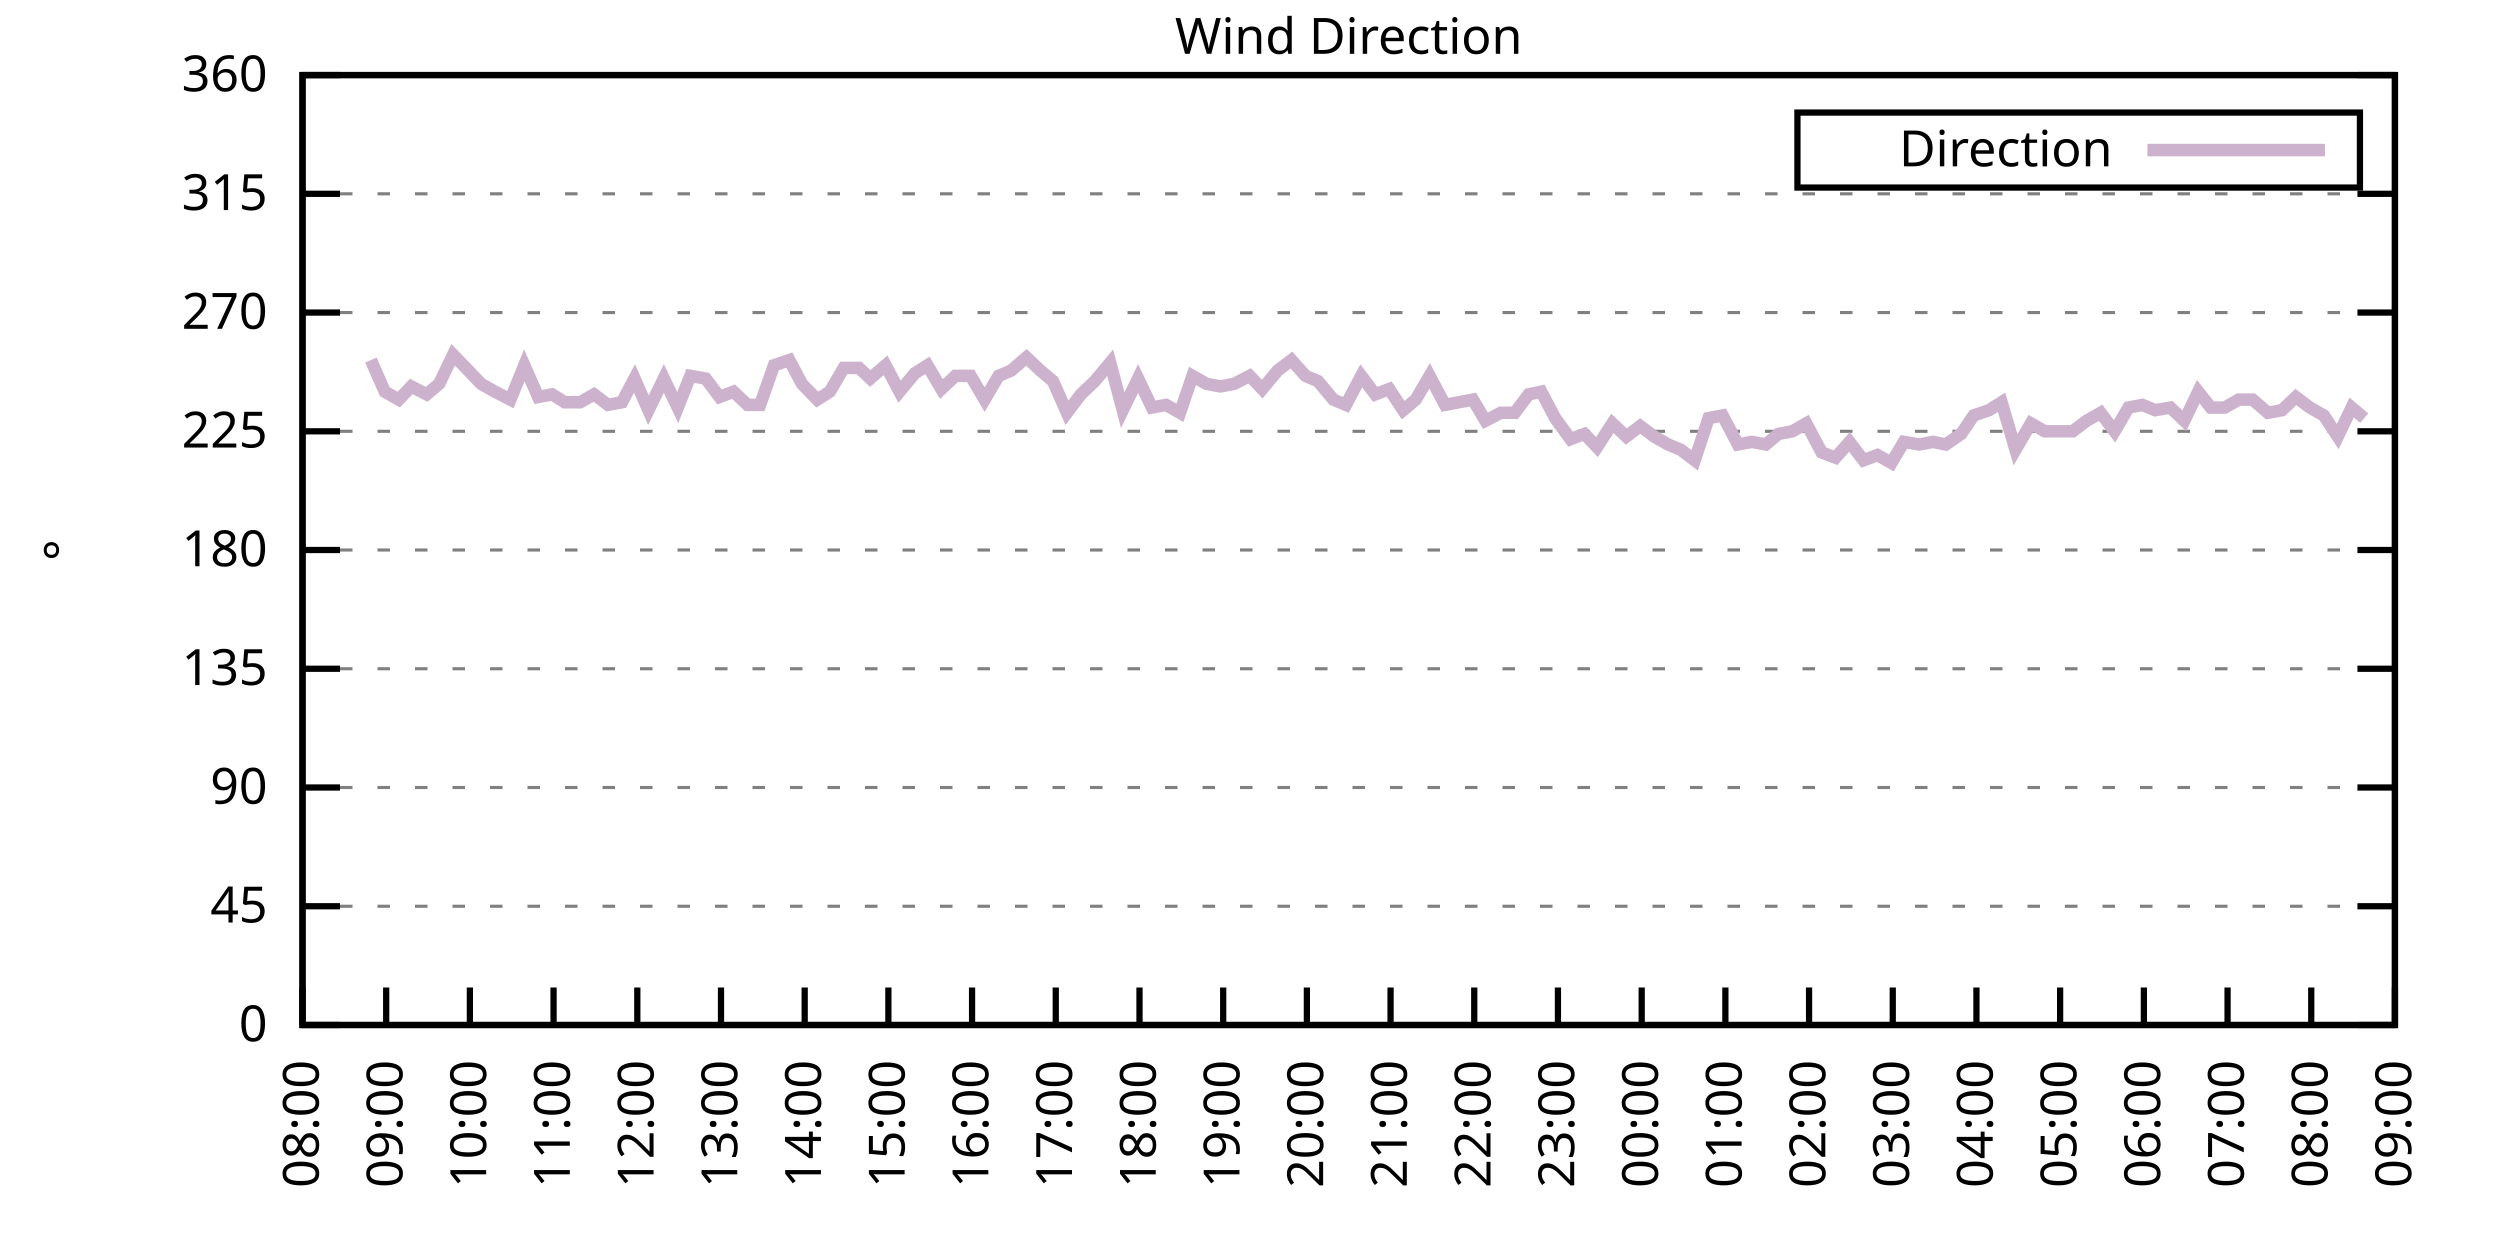
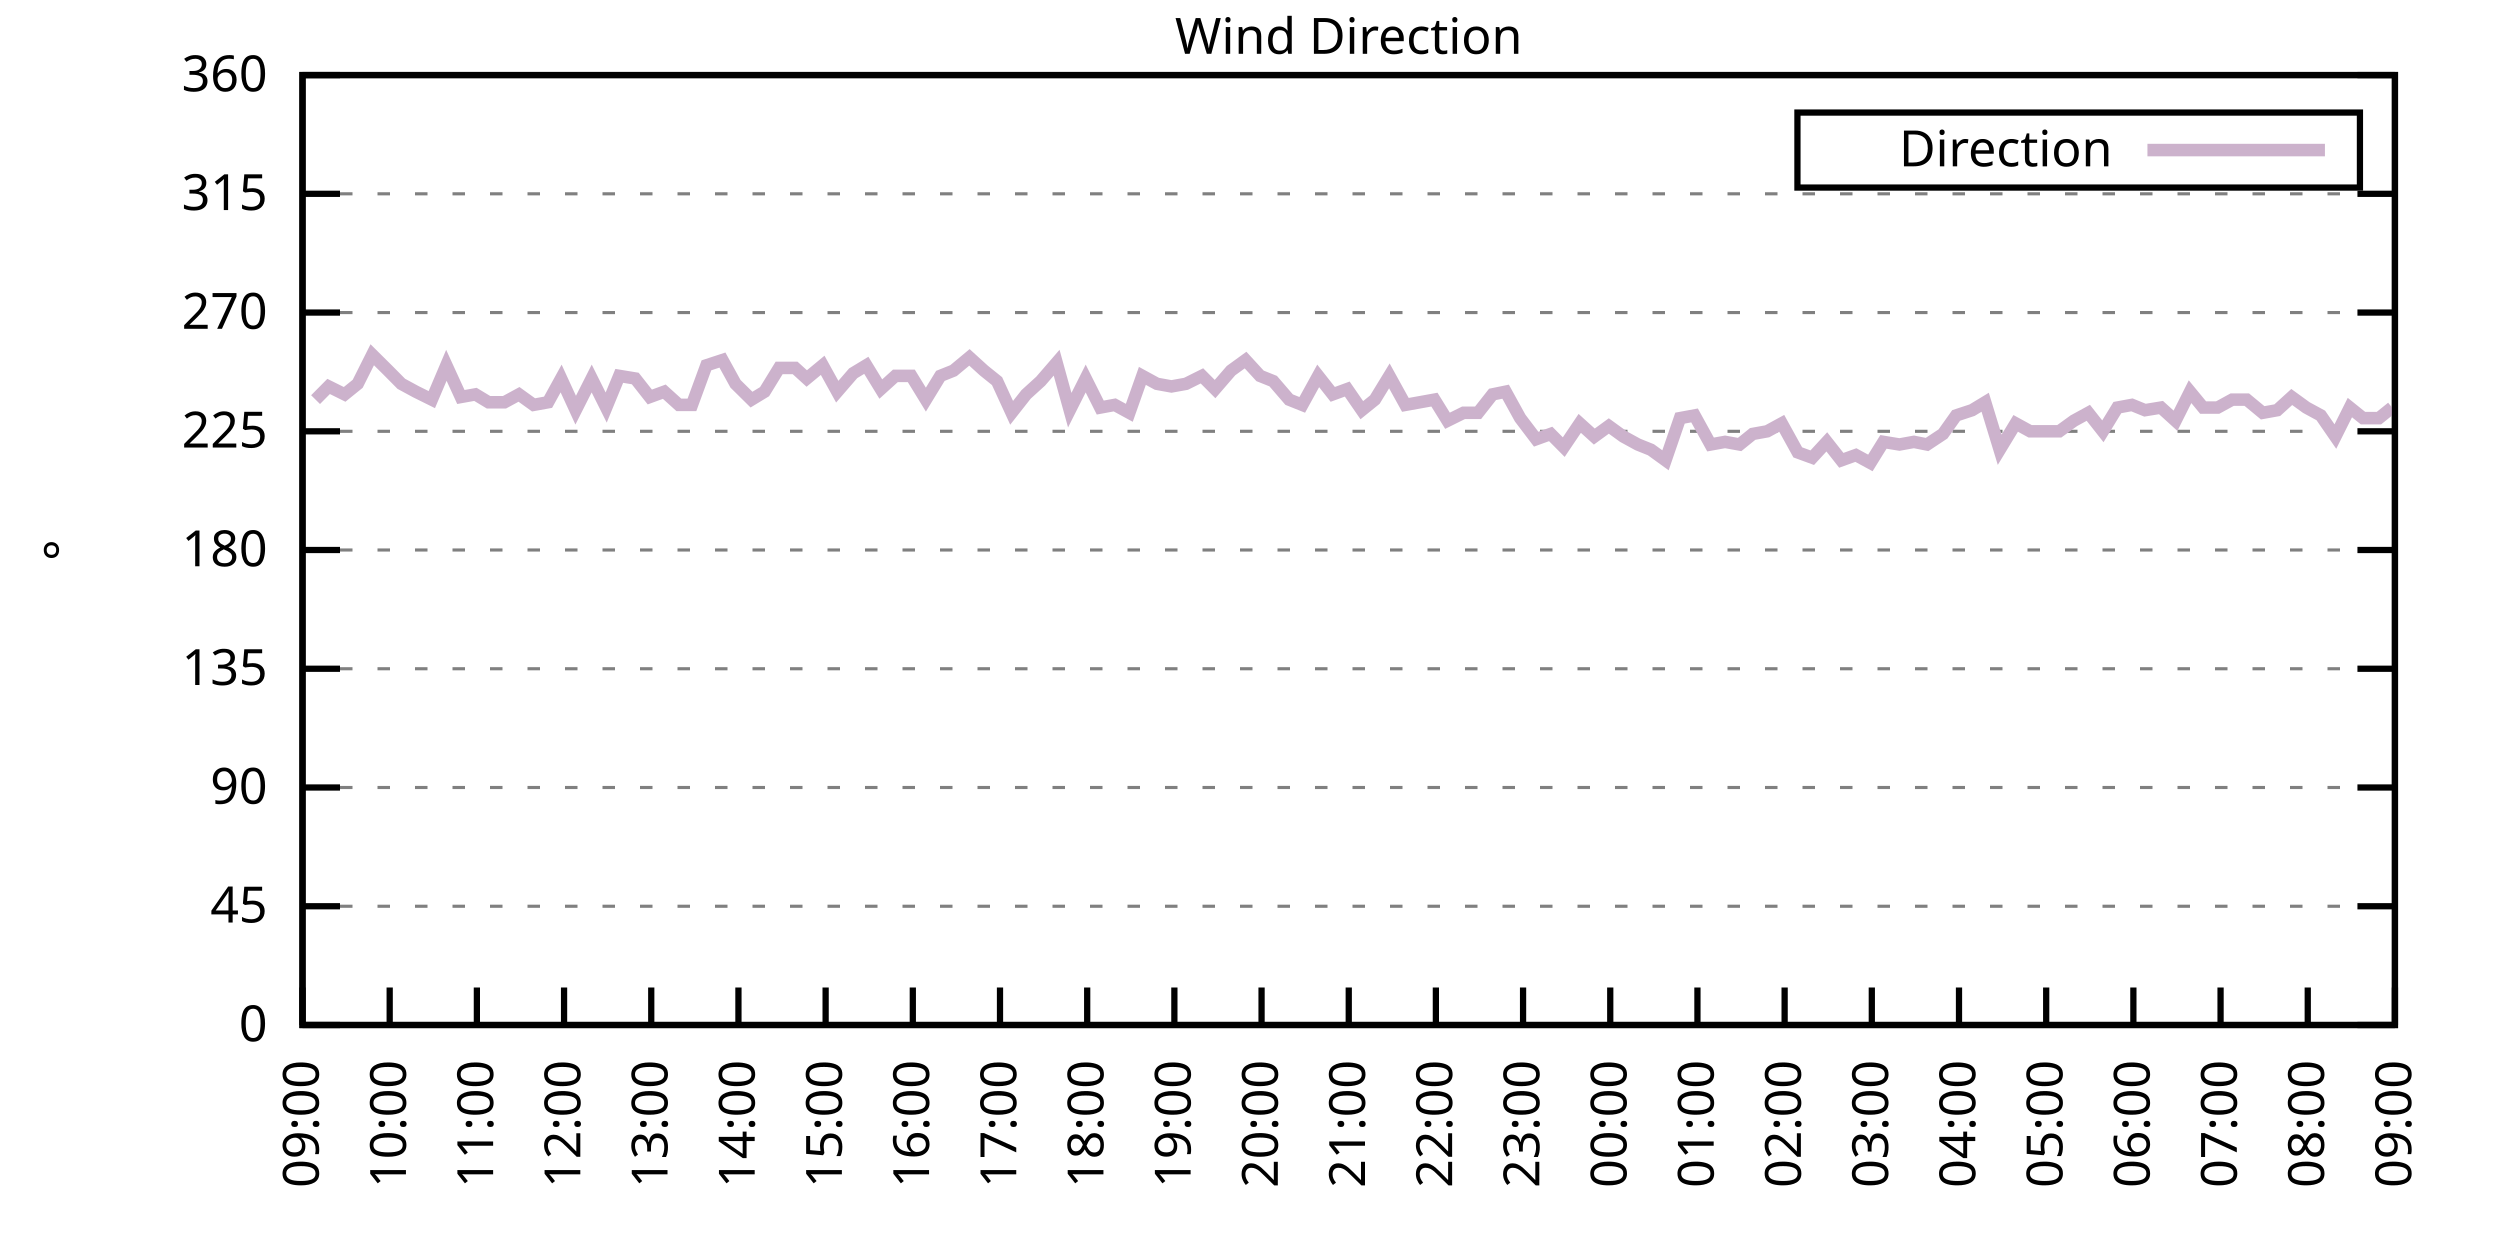
<svg xmlns="http://www.w3.org/2000/svg" xmlns:xlink="http://www.w3.org/1999/xlink" width="400" height="200" viewBox="0 0 400 200">
  <g id="gnuplot_canvas">
    <rect x="0" y="0" width="400" height="200" fill="none" />
    <defs>
      <circle id="gpDot" r="0.5" stroke-width="0.5" stroke="currentColor" />
      <path id="gpPt0" stroke-width="0.333" stroke="currentColor" d="M-1,0 h2 M0,-1 v2" />
      <path id="gpPt1" stroke-width="0.333" stroke="currentColor" d="M-1,-1 L1,1 M1,-1 L-1,1" />
      <path id="gpPt2" stroke-width="0.333" stroke="currentColor" d="M-1,0 L1,0 M0,-1 L0,1 M-1,-1 L1,1 M-1,1 L1,-1" />
      <rect id="gpPt3" stroke-width="0.333" stroke="currentColor" x="-1" y="-1" width="2" height="2" />
      <rect id="gpPt4" stroke-width="0.333" stroke="currentColor" fill="currentColor" x="-1" y="-1" width="2" height="2" />
      <circle id="gpPt5" stroke-width="0.333" stroke="currentColor" cx="0" cy="0" r="1" />
      <use xlink:href="#gpPt5" id="gpPt6" fill="currentColor" stroke="none" />
      <path id="gpPt7" stroke-width="0.333" stroke="currentColor" d="M0,-1.33 L-1.33,0.67 L1.33,0.67 z" />
      <use xlink:href="#gpPt7" id="gpPt8" fill="currentColor" stroke="none" />
      <use xlink:href="#gpPt7" id="gpPt9" stroke="currentColor" transform="rotate(180)" />
      <use xlink:href="#gpPt9" id="gpPt10" fill="currentColor" stroke="none" />
      <use xlink:href="#gpPt3" id="gpPt11" stroke="currentColor" transform="rotate(45)" />
      <use xlink:href="#gpPt11" id="gpPt12" fill="currentColor" stroke="none" />
      <path id="gpPt13" stroke-width="0.333" stroke="currentColor" d="M0,1.330 L1.265,0.411 L0.782,-1.067 L-0.782,-1.076 L-1.265,0.411 z" />
      <use xlink:href="#gpPt13" id="gpPt14" fill="currentColor" stroke="none" />
      <filter id="textbox" filterUnits="objectBoundingBox" x="0" y="0" height="1" width="1">
        <feFlood flood-color="white" flood-opacity="1" result="bgnd" />
        <feComposite in="SourceGraphic" in2="bgnd" operator="atop" />
      </filter>
      <filter id="greybox" filterUnits="objectBoundingBox" x="0" y="0" height="1" width="1">
        <feFlood flood-color="lightgrey" flood-opacity="1" result="grey" />
        <feComposite in="SourceGraphic" in2="grey" operator="atop" />
      </filter>
    </defs>
    <g fill="none" color="white" stroke="currentColor" stroke-width="1.00" stroke-linecap="butt" stroke-linejoin="miter">
</g>
    <g fill="none" color="black" stroke="currentColor" stroke-width="1.00" stroke-linecap="butt" stroke-linejoin="miter">
      <g stroke="none" shape-rendering="crispEdges">
        <polygon fill="rgb(255, 255, 255)" points="48.40,164.00 383.18,164.00 383.18,12.02 48.40,12.02 " />
      </g>
    </g>
    <g fill="none" color="black" stroke="currentColor" stroke-width="1.00" stroke-linecap="butt" stroke-linejoin="miter">
</g>
    <g fill="none" color="black" stroke="black" stroke-width="0.50" stroke-linecap="butt" stroke-linejoin="miter">
</g>
    <g fill="none" color="gray" stroke="currentColor" stroke-width="0.50" stroke-linecap="butt" stroke-linejoin="miter">
      <path stroke="gray" stroke-dasharray="2,4" class="gridline" d="M48.40,164.00 L383.19,164.00  " />
    </g>
    <g fill="none" color="gray" stroke="gray" stroke-width="1.00" stroke-linecap="butt" stroke-linejoin="miter">
</g>
    <g fill="none" color="black" stroke="currentColor" stroke-width="1.00" stroke-linecap="butt" stroke-linejoin="miter">
      <path stroke="black" d="M48.40,164.00 L54.40,164.00 M383.19,164.00 L377.19,164.00  " />
      <g transform="translate(42.80,166.60)" stroke="none" fill="black" font-family="Sans" font-size="8.00" text-anchor="end">
        <text>
          <tspan font-family="Sans"> 0</tspan>
        </text>
      </g>
    </g>
    <g fill="none" color="black" stroke="currentColor" stroke-width="1.00" stroke-linecap="butt" stroke-linejoin="miter">
</g>
    <g fill="none" color="black" stroke="black" stroke-width="0.50" stroke-linecap="butt" stroke-linejoin="miter">
</g>
    <g fill="none" color="gray" stroke="currentColor" stroke-width="0.50" stroke-linecap="butt" stroke-linejoin="miter">
      <path stroke="gray" stroke-dasharray="2,4" class="gridline" d="M48.40,145.00 L383.19,145.00  " />
    </g>
    <g fill="none" color="gray" stroke="gray" stroke-width="1.00" stroke-linecap="butt" stroke-linejoin="miter">
</g>
    <g fill="none" color="black" stroke="currentColor" stroke-width="1.00" stroke-linecap="butt" stroke-linejoin="miter">
      <path stroke="black" d="M48.40,145.00 L54.40,145.00 M383.19,145.00 L377.19,145.00  " />
      <g transform="translate(42.80,147.60)" stroke="none" fill="black" font-family="Sans" font-size="8.00" text-anchor="end">
        <text>
          <tspan font-family="Sans"> 45</tspan>
        </text>
      </g>
    </g>
    <g fill="none" color="black" stroke="currentColor" stroke-width="1.00" stroke-linecap="butt" stroke-linejoin="miter">
</g>
    <g fill="none" color="black" stroke="black" stroke-width="0.50" stroke-linecap="butt" stroke-linejoin="miter">
</g>
    <g fill="none" color="gray" stroke="currentColor" stroke-width="0.50" stroke-linecap="butt" stroke-linejoin="miter">
      <path stroke="gray" stroke-dasharray="2,4" class="gridline" d="M48.40,126.00 L383.19,126.00  " />
    </g>
    <g fill="none" color="gray" stroke="gray" stroke-width="1.00" stroke-linecap="butt" stroke-linejoin="miter">
</g>
    <g fill="none" color="black" stroke="currentColor" stroke-width="1.00" stroke-linecap="butt" stroke-linejoin="miter">
      <path stroke="black" d="M48.40,126.00 L54.40,126.00 M383.19,126.00 L377.19,126.00  " />
      <g transform="translate(42.80,128.60)" stroke="none" fill="black" font-family="Sans" font-size="8.00" text-anchor="end">
        <text>
          <tspan font-family="Sans"> 90</tspan>
        </text>
      </g>
    </g>
    <g fill="none" color="black" stroke="currentColor" stroke-width="1.00" stroke-linecap="butt" stroke-linejoin="miter">
</g>
    <g fill="none" color="black" stroke="black" stroke-width="0.50" stroke-linecap="butt" stroke-linejoin="miter">
</g>
    <g fill="none" color="gray" stroke="currentColor" stroke-width="0.50" stroke-linecap="butt" stroke-linejoin="miter">
      <path stroke="gray" stroke-dasharray="2,4" class="gridline" d="M48.40,107.00 L383.19,107.00  " />
    </g>
    <g fill="none" color="gray" stroke="gray" stroke-width="1.00" stroke-linecap="butt" stroke-linejoin="miter">
</g>
    <g fill="none" color="black" stroke="currentColor" stroke-width="1.00" stroke-linecap="butt" stroke-linejoin="miter">
      <path stroke="black" d="M48.40,107.00 L54.40,107.00 M383.19,107.00 L377.19,107.00  " />
      <g transform="translate(42.80,109.60)" stroke="none" fill="black" font-family="Sans" font-size="8.00" text-anchor="end">
        <text>
          <tspan font-family="Sans"> 135</tspan>
        </text>
      </g>
    </g>
    <g fill="none" color="black" stroke="currentColor" stroke-width="1.00" stroke-linecap="butt" stroke-linejoin="miter">
</g>
    <g fill="none" color="black" stroke="black" stroke-width="0.50" stroke-linecap="butt" stroke-linejoin="miter">
</g>
    <g fill="none" color="gray" stroke="currentColor" stroke-width="0.50" stroke-linecap="butt" stroke-linejoin="miter">
      <path stroke="gray" stroke-dasharray="2,4" class="gridline" d="M48.40,88.00 L383.19,88.00  " />
    </g>
    <g fill="none" color="gray" stroke="gray" stroke-width="1.00" stroke-linecap="butt" stroke-linejoin="miter">
</g>
    <g fill="none" color="black" stroke="currentColor" stroke-width="1.00" stroke-linecap="butt" stroke-linejoin="miter">
      <path stroke="black" d="M48.40,88.00 L54.40,88.00 M383.19,88.00 L377.19,88.00  " />
      <g transform="translate(42.80,90.60)" stroke="none" fill="black" font-family="Sans" font-size="8.00" text-anchor="end">
        <text>
          <tspan font-family="Sans"> 180</tspan>
        </text>
      </g>
    </g>
    <g fill="none" color="black" stroke="currentColor" stroke-width="1.00" stroke-linecap="butt" stroke-linejoin="miter">
</g>
    <g fill="none" color="black" stroke="black" stroke-width="0.50" stroke-linecap="butt" stroke-linejoin="miter">
</g>
    <g fill="none" color="gray" stroke="currentColor" stroke-width="0.50" stroke-linecap="butt" stroke-linejoin="miter">
      <path stroke="gray" stroke-dasharray="2,4" class="gridline" d="M48.40,69.01 L383.19,69.01  " />
    </g>
    <g fill="none" color="gray" stroke="gray" stroke-width="1.00" stroke-linecap="butt" stroke-linejoin="miter">
</g>
    <g fill="none" color="black" stroke="currentColor" stroke-width="1.00" stroke-linecap="butt" stroke-linejoin="miter">
      <path stroke="black" d="M48.40,69.01 L54.40,69.01 M383.19,69.01 L377.19,69.01  " />
      <g transform="translate(42.80,71.61)" stroke="none" fill="black" font-family="Sans" font-size="8.00" text-anchor="end">
        <text>
          <tspan font-family="Sans"> 225</tspan>
        </text>
      </g>
    </g>
    <g fill="none" color="black" stroke="currentColor" stroke-width="1.00" stroke-linecap="butt" stroke-linejoin="miter">
</g>
    <g fill="none" color="black" stroke="black" stroke-width="0.50" stroke-linecap="butt" stroke-linejoin="miter">
</g>
    <g fill="none" color="gray" stroke="currentColor" stroke-width="0.50" stroke-linecap="butt" stroke-linejoin="miter">
      <path stroke="gray" stroke-dasharray="2,4" class="gridline" d="M48.40,50.01 L383.19,50.01  " />
    </g>
    <g fill="none" color="gray" stroke="gray" stroke-width="1.00" stroke-linecap="butt" stroke-linejoin="miter">
</g>
    <g fill="none" color="black" stroke="currentColor" stroke-width="1.00" stroke-linecap="butt" stroke-linejoin="miter">
      <path stroke="black" d="M48.40,50.01 L54.40,50.01 M383.19,50.01 L377.19,50.01  " />
      <g transform="translate(42.80,52.61)" stroke="none" fill="black" font-family="Sans" font-size="8.00" text-anchor="end">
        <text>
          <tspan font-family="Sans"> 270</tspan>
        </text>
      </g>
    </g>
    <g fill="none" color="black" stroke="currentColor" stroke-width="1.00" stroke-linecap="butt" stroke-linejoin="miter">
</g>
    <g fill="none" color="black" stroke="black" stroke-width="0.50" stroke-linecap="butt" stroke-linejoin="miter">
</g>
    <g fill="none" color="gray" stroke="currentColor" stroke-width="0.50" stroke-linecap="butt" stroke-linejoin="miter">
      <path stroke="gray" stroke-dasharray="2,4" class="gridline" d="M48.40,31.01 L383.19,31.01  " />
    </g>
    <g fill="none" color="gray" stroke="gray" stroke-width="1.00" stroke-linecap="butt" stroke-linejoin="miter">
</g>
    <g fill="none" color="black" stroke="currentColor" stroke-width="1.00" stroke-linecap="butt" stroke-linejoin="miter">
      <path stroke="black" d="M48.40,31.01 L54.40,31.01 M383.19,31.01 L377.19,31.01  " />
      <g transform="translate(42.80,33.61)" stroke="none" fill="black" font-family="Sans" font-size="8.00" text-anchor="end">
        <text>
          <tspan font-family="Sans"> 315</tspan>
        </text>
      </g>
    </g>
    <g fill="none" color="black" stroke="currentColor" stroke-width="1.00" stroke-linecap="butt" stroke-linejoin="miter">
</g>
    <g fill="none" color="black" stroke="black" stroke-width="0.50" stroke-linecap="butt" stroke-linejoin="miter">
</g>
    <g fill="none" color="gray" stroke="currentColor" stroke-width="0.50" stroke-linecap="butt" stroke-linejoin="miter">
      <path stroke="gray" stroke-dasharray="2,4" class="gridline" d="M48.40,12.01 L383.19,12.01  " />
    </g>
    <g fill="none" color="gray" stroke="gray" stroke-width="1.00" stroke-linecap="butt" stroke-linejoin="miter">
</g>
    <g fill="none" color="black" stroke="currentColor" stroke-width="1.00" stroke-linecap="butt" stroke-linejoin="miter">
      <path stroke="black" d="M48.40,12.01 L54.40,12.01 M383.19,12.01 L377.19,12.01  " />
      <g transform="translate(42.80,14.61)" stroke="none" fill="black" font-family="Sans" font-size="8.00" text-anchor="end">
        <text>
          <tspan font-family="Sans"> 360</tspan>
        </text>
      </g>
    </g>
    <g fill="none" color="black" stroke="currentColor" stroke-width="1.00" stroke-linecap="butt" stroke-linejoin="miter">
      <path stroke="black" d="M48.40,164.00 L48.40,158.00  " />
      <g transform="translate(51.00,169.60) rotate(270.00)" stroke="none" fill="black" font-family="Sans" font-size="8.00" text-anchor="end">
        <text>
-           <tspan font-family="Sans">08:00</tspan>
-         </text>
-       </g>
-     </g>
-     <g fill="none" color="black" stroke="currentColor" stroke-width="1.00" stroke-linecap="butt" stroke-linejoin="miter">
-       <path stroke="black" d="M61.79,164.00 L61.79,158.00  " />
-       <g transform="translate(64.39,169.60) rotate(270.00)" stroke="none" fill="black" font-family="Sans" font-size="8.00" text-anchor="end">
-         <text>
          <tspan font-family="Sans">09:00</tspan>
        </text>
      </g>
    </g>
    <g fill="none" color="black" stroke="currentColor" stroke-width="1.00" stroke-linecap="butt" stroke-linejoin="miter">
-       <path stroke="black" d="M75.18,164.00 L75.18,158.00  " />
-       <g transform="translate(77.78,169.60) rotate(270.00)" stroke="none" fill="black" font-family="Sans" font-size="8.00" text-anchor="end">
+       <path stroke="black" d="M62.35,164.00 L62.35,158.00  " />
+       <g transform="translate(64.95,169.60) rotate(270.00)" stroke="none" fill="black" font-family="Sans" font-size="8.00" text-anchor="end">
        <text>
          <tspan font-family="Sans">10:00</tspan>
        </text>
      </g>
    </g>
    <g fill="none" color="black" stroke="currentColor" stroke-width="1.00" stroke-linecap="butt" stroke-linejoin="miter">
-       <path stroke="black" d="M88.57,164.00 L88.57,158.00  " />
-       <g transform="translate(91.17,169.60) rotate(270.00)" stroke="none" fill="black" font-family="Sans" font-size="8.00" text-anchor="end">
+       <path stroke="black" d="M76.30,164.00 L76.30,158.00  " />
+       <g transform="translate(78.90,169.60) rotate(270.00)" stroke="none" fill="black" font-family="Sans" font-size="8.00" text-anchor="end">
        <text>
          <tspan font-family="Sans">11:00</tspan>
        </text>
      </g>
    </g>
    <g fill="none" color="black" stroke="currentColor" stroke-width="1.00" stroke-linecap="butt" stroke-linejoin="miter">
-       <path stroke="black" d="M101.97,164.00 L101.97,158.00  " />
-       <g transform="translate(104.57,169.60) rotate(270.00)" stroke="none" fill="black" font-family="Sans" font-size="8.00" text-anchor="end">
+       <path stroke="black" d="M90.25,164.00 L90.25,158.00  " />
+       <g transform="translate(92.85,169.60) rotate(270.00)" stroke="none" fill="black" font-family="Sans" font-size="8.00" text-anchor="end">
        <text>
          <tspan font-family="Sans">12:00</tspan>
        </text>
      </g>
    </g>
    <g fill="none" color="black" stroke="currentColor" stroke-width="1.00" stroke-linecap="butt" stroke-linejoin="miter">
-       <path stroke="black" d="M115.36,164.00 L115.36,158.00  " />
-       <g transform="translate(117.96,169.60) rotate(270.00)" stroke="none" fill="black" font-family="Sans" font-size="8.00" text-anchor="end">
+       <path stroke="black" d="M104.20,164.00 L104.20,158.00  " />
+       <g transform="translate(106.80,169.60) rotate(270.00)" stroke="none" fill="black" font-family="Sans" font-size="8.00" text-anchor="end">
        <text>
          <tspan font-family="Sans">13:00</tspan>
        </text>
      </g>
    </g>
    <g fill="none" color="black" stroke="currentColor" stroke-width="1.00" stroke-linecap="butt" stroke-linejoin="miter">
-       <path stroke="black" d="M128.75,164.00 L128.75,158.00  " />
-       <g transform="translate(131.35,169.60) rotate(270.00)" stroke="none" fill="black" font-family="Sans" font-size="8.00" text-anchor="end">
+       <path stroke="black" d="M118.15,164.00 L118.15,158.00  " />
+       <g transform="translate(120.75,169.60) rotate(270.00)" stroke="none" fill="black" font-family="Sans" font-size="8.00" text-anchor="end">
        <text>
          <tspan font-family="Sans">14:00</tspan>
        </text>
      </g>
    </g>
    <g fill="none" color="black" stroke="currentColor" stroke-width="1.00" stroke-linecap="butt" stroke-linejoin="miter">
-       <path stroke="black" d="M142.14,164.00 L142.14,158.00  " />
-       <g transform="translate(144.74,169.60) rotate(270.00)" stroke="none" fill="black" font-family="Sans" font-size="8.00" text-anchor="end">
+       <path stroke="black" d="M132.10,164.00 L132.10,158.00  " />
+       <g transform="translate(134.70,169.60) rotate(270.00)" stroke="none" fill="black" font-family="Sans" font-size="8.00" text-anchor="end">
        <text>
          <tspan font-family="Sans">15:00</tspan>
        </text>
      </g>
    </g>
    <g fill="none" color="black" stroke="currentColor" stroke-width="1.00" stroke-linecap="butt" stroke-linejoin="miter">
-       <path stroke="black" d="M155.53,164.00 L155.53,158.00  " />
-       <g transform="translate(158.13,169.60) rotate(270.00)" stroke="none" fill="black" font-family="Sans" font-size="8.00" text-anchor="end">
+       <path stroke="black" d="M146.05,164.00 L146.05,158.00  " />
+       <g transform="translate(148.65,169.60) rotate(270.00)" stroke="none" fill="black" font-family="Sans" font-size="8.00" text-anchor="end">
        <text>
          <tspan font-family="Sans">16:00</tspan>
        </text>
      </g>
    </g>
    <g fill="none" color="black" stroke="currentColor" stroke-width="1.00" stroke-linecap="butt" stroke-linejoin="miter">
-       <path stroke="black" d="M168.92,164.00 L168.92,158.00  " />
-       <g transform="translate(171.52,169.60) rotate(270.00)" stroke="none" fill="black" font-family="Sans" font-size="8.00" text-anchor="end">
+       <path stroke="black" d="M160.00,164.00 L160.00,158.00  " />
+       <g transform="translate(162.60,169.60) rotate(270.00)" stroke="none" fill="black" font-family="Sans" font-size="8.00" text-anchor="end">
        <text>
          <tspan font-family="Sans">17:00</tspan>
        </text>
      </g>
    </g>
    <g fill="none" color="black" stroke="currentColor" stroke-width="1.00" stroke-linecap="butt" stroke-linejoin="miter">
-       <path stroke="black" d="M182.32,164.00 L182.32,158.00  " />
-       <g transform="translate(184.92,169.60) rotate(270.00)" stroke="none" fill="black" font-family="Sans" font-size="8.00" text-anchor="end">
+       <path stroke="black" d="M173.95,164.00 L173.95,158.00  " />
+       <g transform="translate(176.55,169.60) rotate(270.00)" stroke="none" fill="black" font-family="Sans" font-size="8.00" text-anchor="end">
        <text>
          <tspan font-family="Sans">18:00</tspan>
        </text>
      </g>
    </g>
    <g fill="none" color="black" stroke="currentColor" stroke-width="1.00" stroke-linecap="butt" stroke-linejoin="miter">
-       <path stroke="black" d="M195.71,164.00 L195.71,158.00  " />
-       <g transform="translate(198.31,169.60) rotate(270.00)" stroke="none" fill="black" font-family="Sans" font-size="8.00" text-anchor="end">
+       <path stroke="black" d="M187.90,164.00 L187.90,158.00  " />
+       <g transform="translate(190.50,169.60) rotate(270.00)" stroke="none" fill="black" font-family="Sans" font-size="8.00" text-anchor="end">
        <text>
          <tspan font-family="Sans">19:00</tspan>
        </text>
      </g>
    </g>
    <g fill="none" color="black" stroke="currentColor" stroke-width="1.00" stroke-linecap="butt" stroke-linejoin="miter">
-       <path stroke="black" d="M209.10,164.00 L209.10,158.00  " />
-       <g transform="translate(211.70,169.60) rotate(270.00)" stroke="none" fill="black" font-family="Sans" font-size="8.00" text-anchor="end">
+       <path stroke="black" d="M201.85,164.00 L201.85,158.00  " />
+       <g transform="translate(204.45,169.60) rotate(270.00)" stroke="none" fill="black" font-family="Sans" font-size="8.00" text-anchor="end">
        <text>
          <tspan font-family="Sans">20:00</tspan>
        </text>
      </g>
    </g>
    <g fill="none" color="black" stroke="currentColor" stroke-width="1.00" stroke-linecap="butt" stroke-linejoin="miter">
-       <path stroke="black" d="M222.49,164.00 L222.49,158.00  " />
-       <g transform="translate(225.09,169.60) rotate(270.00)" stroke="none" fill="black" font-family="Sans" font-size="8.00" text-anchor="end">
+       <path stroke="black" d="M215.80,164.00 L215.80,158.00  " />
+       <g transform="translate(218.40,169.60) rotate(270.00)" stroke="none" fill="black" font-family="Sans" font-size="8.00" text-anchor="end">
        <text>
          <tspan font-family="Sans">21:00</tspan>
        </text>
      </g>
    </g>
    <g fill="none" color="black" stroke="currentColor" stroke-width="1.00" stroke-linecap="butt" stroke-linejoin="miter">
-       <path stroke="black" d="M235.88,164.00 L235.88,158.00  " />
-       <g transform="translate(238.48,169.60) rotate(270.00)" stroke="none" fill="black" font-family="Sans" font-size="8.00" text-anchor="end">
+       <path stroke="black" d="M229.74,164.00 L229.74,158.00  " />
+       <g transform="translate(232.34,169.60) rotate(270.00)" stroke="none" fill="black" font-family="Sans" font-size="8.00" text-anchor="end">
        <text>
          <tspan font-family="Sans">22:00</tspan>
        </text>
      </g>
    </g>
    <g fill="none" color="black" stroke="currentColor" stroke-width="1.00" stroke-linecap="butt" stroke-linejoin="miter">
-       <path stroke="black" d="M249.27,164.00 L249.27,158.00  " />
-       <g transform="translate(251.87,169.60) rotate(270.00)" stroke="none" fill="black" font-family="Sans" font-size="8.00" text-anchor="end">
+       <path stroke="black" d="M243.69,164.00 L243.69,158.00  " />
+       <g transform="translate(246.29,169.60) rotate(270.00)" stroke="none" fill="black" font-family="Sans" font-size="8.00" text-anchor="end">
        <text>
          <tspan font-family="Sans">23:00</tspan>
        </text>
      </g>
    </g>
    <g fill="none" color="black" stroke="currentColor" stroke-width="1.00" stroke-linecap="butt" stroke-linejoin="miter">
-       <path stroke="black" d="M262.67,164.00 L262.67,158.00  " />
-       <g transform="translate(265.27,169.60) rotate(270.00)" stroke="none" fill="black" font-family="Sans" font-size="8.00" text-anchor="end">
+       <path stroke="black" d="M257.64,164.00 L257.64,158.00  " />
+       <g transform="translate(260.24,169.60) rotate(270.00)" stroke="none" fill="black" font-family="Sans" font-size="8.00" text-anchor="end">
        <text>
          <tspan font-family="Sans">00:00</tspan>
        </text>
      </g>
    </g>
    <g fill="none" color="black" stroke="currentColor" stroke-width="1.00" stroke-linecap="butt" stroke-linejoin="miter">
-       <path stroke="black" d="M276.06,164.00 L276.06,158.00  " />
-       <g transform="translate(278.66,169.60) rotate(270.00)" stroke="none" fill="black" font-family="Sans" font-size="8.00" text-anchor="end">
+       <path stroke="black" d="M271.59,164.00 L271.59,158.00  " />
+       <g transform="translate(274.19,169.60) rotate(270.00)" stroke="none" fill="black" font-family="Sans" font-size="8.00" text-anchor="end">
        <text>
          <tspan font-family="Sans">01:00</tspan>
        </text>
      </g>
    </g>
    <g fill="none" color="black" stroke="currentColor" stroke-width="1.00" stroke-linecap="butt" stroke-linejoin="miter">
-       <path stroke="black" d="M289.45,164.00 L289.45,158.00  " />
-       <g transform="translate(292.05,169.60) rotate(270.00)" stroke="none" fill="black" font-family="Sans" font-size="8.00" text-anchor="end">
+       <path stroke="black" d="M285.54,164.00 L285.54,158.00  " />
+       <g transform="translate(288.14,169.60) rotate(270.00)" stroke="none" fill="black" font-family="Sans" font-size="8.00" text-anchor="end">
        <text>
          <tspan font-family="Sans">02:00</tspan>
        </text>
      </g>
    </g>
    <g fill="none" color="black" stroke="currentColor" stroke-width="1.00" stroke-linecap="butt" stroke-linejoin="miter">
-       <path stroke="black" d="M302.84,164.00 L302.84,158.00  " />
-       <g transform="translate(305.44,169.60) rotate(270.00)" stroke="none" fill="black" font-family="Sans" font-size="8.00" text-anchor="end">
+       <path stroke="black" d="M299.49,164.00 L299.49,158.00  " />
+       <g transform="translate(302.09,169.60) rotate(270.00)" stroke="none" fill="black" font-family="Sans" font-size="8.00" text-anchor="end">
        <text>
          <tspan font-family="Sans">03:00</tspan>
        </text>
      </g>
    </g>
    <g fill="none" color="black" stroke="currentColor" stroke-width="1.00" stroke-linecap="butt" stroke-linejoin="miter">
-       <path stroke="black" d="M316.23,164.00 L316.23,158.00  " />
-       <g transform="translate(318.83,169.60) rotate(270.00)" stroke="none" fill="black" font-family="Sans" font-size="8.00" text-anchor="end">
+       <path stroke="black" d="M313.44,164.00 L313.44,158.00  " />
+       <g transform="translate(316.04,169.60) rotate(270.00)" stroke="none" fill="black" font-family="Sans" font-size="8.00" text-anchor="end">
        <text>
          <tspan font-family="Sans">04:00</tspan>
        </text>
      </g>
    </g>
    <g fill="none" color="black" stroke="currentColor" stroke-width="1.00" stroke-linecap="butt" stroke-linejoin="miter">
-       <path stroke="black" d="M329.62,164.00 L329.62,158.00  " />
-       <g transform="translate(332.22,169.60) rotate(270.00)" stroke="none" fill="black" font-family="Sans" font-size="8.00" text-anchor="end">
+       <path stroke="black" d="M327.39,164.00 L327.39,158.00  " />
+       <g transform="translate(329.99,169.60) rotate(270.00)" stroke="none" fill="black" font-family="Sans" font-size="8.00" text-anchor="end">
        <text>
          <tspan font-family="Sans">05:00</tspan>
        </text>
      </g>
    </g>
    <g fill="none" color="black" stroke="currentColor" stroke-width="1.00" stroke-linecap="butt" stroke-linejoin="miter">
-       <path stroke="black" d="M343.02,164.00 L343.02,158.00  " />
-       <g transform="translate(345.62,169.60) rotate(270.00)" stroke="none" fill="black" font-family="Sans" font-size="8.00" text-anchor="end">
+       <path stroke="black" d="M341.34,164.00 L341.34,158.00  " />
+       <g transform="translate(343.94,169.60) rotate(270.00)" stroke="none" fill="black" font-family="Sans" font-size="8.00" text-anchor="end">
        <text>
          <tspan font-family="Sans">06:00</tspan>
        </text>
      </g>
    </g>
    <g fill="none" color="black" stroke="currentColor" stroke-width="1.00" stroke-linecap="butt" stroke-linejoin="miter">
-       <path stroke="black" d="M356.41,164.00 L356.41,158.00  " />
-       <g transform="translate(359.01,169.60) rotate(270.00)" stroke="none" fill="black" font-family="Sans" font-size="8.00" text-anchor="end">
+       <path stroke="black" d="M355.29,164.00 L355.29,158.00  " />
+       <g transform="translate(357.89,169.60) rotate(270.00)" stroke="none" fill="black" font-family="Sans" font-size="8.00" text-anchor="end">
        <text>
          <tspan font-family="Sans">07:00</tspan>
        </text>
      </g>
    </g>
    <g fill="none" color="black" stroke="currentColor" stroke-width="1.00" stroke-linecap="butt" stroke-linejoin="miter">
-       <path stroke="black" d="M369.80,164.00 L369.80,158.00  " />
-       <g transform="translate(372.40,169.60) rotate(270.00)" stroke="none" fill="black" font-family="Sans" font-size="8.00" text-anchor="end">
+       <path stroke="black" d="M369.24,164.00 L369.24,158.00  " />
+       <g transform="translate(371.84,169.60) rotate(270.00)" stroke="none" fill="black" font-family="Sans" font-size="8.00" text-anchor="end">
        <text>
          <tspan font-family="Sans">08:00</tspan>
        </text>
      </g>
    </g>
    <g fill="none" color="black" stroke="currentColor" stroke-width="1.00" stroke-linecap="butt" stroke-linejoin="miter">
      <path stroke="black" d="M383.19,164.00 L383.19,158.00  " />
      <g transform="translate(385.79,169.60) rotate(270.00)" stroke="none" fill="black" font-family="Sans" font-size="8.00" text-anchor="end">
        <text>
          <tspan font-family="Sans">09:00</tspan>
        </text>
      </g>
    </g>
    <g fill="none" color="black" stroke="currentColor" stroke-width="1.00" stroke-linecap="butt" stroke-linejoin="miter">
</g>
    <g fill="none" color="black" stroke="currentColor" stroke-width="1.00" stroke-linecap="butt" stroke-linejoin="miter">
      <path stroke="black" d="M48.40,12.01 L48.40,164.00 L383.19,164.00 L383.19,12.01 L48.40,12.01 Z  " />
    </g>
    <g fill="none" color="black" stroke="currentColor" stroke-width="1.00" stroke-linecap="butt" stroke-linejoin="miter">
</g>
    <g fill="none" color="black" stroke="currentColor" stroke-width="1.00" stroke-linecap="butt" stroke-linejoin="miter">
      <path stroke="black" d="M287.59,30.01 L287.59,18.01 L377.59,18.01 L377.59,30.01 L287.59,30.01 Z  " />
    </g>
    <g id="Wind_direction_plot_1">
      <g fill="none" color="white" stroke="black" stroke-width="2.00" stroke-linecap="butt" stroke-linejoin="miter">
</g>
      <g fill="none" color="black" stroke="currentColor" stroke-width="2.00" stroke-linecap="butt" stroke-linejoin="miter">
        <g transform="translate(337.99,26.61)" stroke="none" fill="black" font-family="Sans" font-size="8.00" text-anchor="end">
          <text>
            <tspan font-family="Sans">Direction</tspan>
          </text>
        </g>
      </g>
      <g fill="none" color="black" stroke="currentColor" stroke-width="2.00" stroke-linecap="butt" stroke-linejoin="miter">
-         <path stroke="rgb(204, 178, 204)" d="M343.59,24.01 L371.99,24.01 M59.34,57.61 L61.57,62.67 L63.80,63.94 L65.81,61.83 L68.26,63.10 L70.27,61.41   L72.50,56.76 L74.96,59.30 L76.97,61.41 L79.20,62.67 L81.66,63.94 L83.89,58.45 L86.12,63.52 L88.35,63.10   L90.36,64.36 L92.82,64.36 L95.05,63.10 L97.28,64.78 L99.51,64.36 L101.52,60.56 L103.75,65.63 L106.21,60.56   L108.44,65.21 L110.45,60.14 L112.90,60.56 L115.13,63.52 L117.37,62.67 L119.60,64.78 L121.61,64.78 L123.84,58.45   L126.29,57.61 L128.30,61.41 L130.76,63.94 L132.77,62.67 L135.00,58.87 L137.45,58.87 L139.24,60.56 L141.69,58.45   L143.93,62.67 L146.38,59.72 L148.39,58.45 L150.62,62.25 L152.85,60.14 L155.31,60.14 L157.54,63.94 L159.77,60.14   L161.78,59.30 L164.24,57.18 L166.47,59.30 L168.48,60.98 L170.71,66.05 L172.94,63.10 L175.17,60.98 L177.63,58.03   L179.64,65.63 L182.09,60.56 L184.32,65.21 L186.56,64.78 L188.79,66.05 L190.80,60.14 L193.03,61.41 L195.26,61.83   L197.49,61.41 L199.95,60.14 L201.96,62.25 L204.41,59.30 L206.64,57.61 L208.88,60.14 L210.88,60.98 L213.34,63.94   L215.35,64.78 L217.80,60.14 L220.04,63.10 L222.27,62.25 L224.50,65.63 L226.51,63.94 L228.74,60.14 L231.20,64.78   L233.43,64.36 L235.66,63.94 L237.67,67.32 L240.12,66.05 L242.36,66.05 L244.59,63.10 L246.60,62.67 L248.83,66.90   L251.28,70.27 L253.51,69.43 L255.52,71.54 L257.98,67.74 L260.21,69.85 L262.44,68.16 L264.67,69.85 L266.91,71.12   L268.92,71.96 L271.15,73.65 L273.38,66.90 L275.61,66.47 L278.07,71.12 L280.30,70.70 L282.53,71.12 L284.54,69.43   L286.77,69.01 L289.00,67.74 L291.46,72.38 L293.69,73.23 L295.92,70.70 L298.15,73.65 L300.39,72.81 L302.62,74.07   L304.63,70.70 L307.08,71.12 L309.31,70.70 L311.32,71.12 L313.78,69.43 L315.79,66.47 L318.24,65.63 L320.25,64.36   L322.48,71.96 L324.94,67.74 L327.17,69.01 L331.63,69.01 L333.86,67.32 L336.10,66.05 L338.33,69.01 L340.56,65.21   L342.79,64.78 L344.80,65.63 L347.26,65.21 L349.49,67.32 L351.72,62.67 L353.73,65.21 L355.96,65.21 L358.19,63.94   L360.42,63.94 L362.88,66.05 L365.11,65.63 L367.34,63.52 L369.58,65.21 L371.81,66.47 L374.04,69.85 L376.27,65.21   L378.28,66.90  " />
+         <path stroke="rgb(204, 178, 204)" d="M343.59,24.01 L371.99,24.01 M50.49,63.94 L52.58,61.83 L55.14,63.10 L57.23,61.41 L59.56,56.76 L62.12,59.30   L64.21,61.41 L66.53,62.67 L69.09,63.94 L71.42,58.45 L73.74,63.52 L76.07,63.10 L78.16,64.36 L80.72,64.36   L83.04,63.10 L85.37,64.78 L87.69,64.36 L89.78,60.56 L92.11,65.63 L94.67,60.56 L96.99,65.21 L99.08,60.14   L101.64,60.56 L103.97,63.52 L106.29,62.67 L108.62,64.78 L110.71,64.78 L113.03,58.45 L115.59,57.61 L117.68,61.41   L120.24,63.94 L122.33,62.67 L124.66,58.87 L127.22,58.87 L129.08,60.56 L131.63,58.45 L133.96,62.67 L136.51,59.72   L138.61,58.45 L140.93,62.25 L143.26,60.14 L145.81,60.14 L148.14,63.94 L150.46,60.14 L152.56,59.30 L155.11,57.18   L157.44,59.30 L159.53,60.98 L161.86,66.05 L164.18,63.10 L166.51,60.98 L169.06,58.03 L171.16,65.63 L173.71,60.56   L176.04,65.21 L178.36,64.78 L180.69,66.05 L182.78,60.14 L185.11,61.41 L187.43,61.83 L189.76,61.41 L192.31,60.14   L194.41,62.25 L196.96,59.30 L199.29,57.61 L201.61,60.14 L203.71,60.98 L206.26,63.94 L208.36,64.78 L210.91,60.14   L213.24,63.10 L215.56,62.25 L217.89,65.63 L219.98,63.94 L222.30,60.14 L224.86,64.78 L227.19,64.36 L229.51,63.94   L231.60,67.32 L234.16,66.05 L236.49,66.05 L238.81,63.10 L240.90,62.67 L243.23,66.90 L245.79,70.27 L248.11,69.43   L250.20,71.54 L252.76,67.74 L255.09,69.85 L257.41,68.16 L259.74,69.85 L262.06,71.12 L264.15,71.96 L266.48,73.65   L268.80,66.90 L271.13,66.47 L273.69,71.12 L276.01,70.70 L278.34,71.12 L280.43,69.43 L282.75,69.01 L285.08,67.74   L287.64,72.38 L289.96,73.23 L292.29,70.70 L294.61,73.65 L296.94,72.81 L299.26,74.07 L301.35,70.70 L303.91,71.12   L306.23,70.70 L308.33,71.12 L310.88,69.43 L312.98,66.47 L315.53,65.63 L317.63,64.36 L319.95,71.96 L322.51,67.74   L324.83,69.01 L329.48,69.01 L331.81,67.32 L334.13,66.05 L336.46,69.01 L338.78,65.21 L341.11,64.78 L343.20,65.63   L345.76,65.21 L348.08,67.32 L350.41,62.67 L352.50,65.21 L354.83,65.21 L357.15,63.94 L359.48,63.94 L362.03,66.05   L364.36,65.63 L366.68,63.52 L369.01,65.21 L371.33,66.47 L373.66,69.85 L375.98,65.21 L378.08,66.90 L380.63,66.90   L382.73,65.21  " />
      </g>
    </g>
    <g fill="none" color="black" stroke="currentColor" stroke-width="2.00" stroke-linecap="butt" stroke-linejoin="miter">
</g>
    <g fill="none" color="black" stroke="black" stroke-width="1.00" stroke-linecap="butt" stroke-linejoin="miter">
</g>
    <g fill="none" color="black" stroke="currentColor" stroke-width="1.00" stroke-linecap="butt" stroke-linejoin="miter">
      <path stroke="black" d="M48.40,12.01 L48.40,164.00 L383.19,164.00 L383.19,12.01 L48.40,12.01 Z  " />
      <g transform="translate(12.80,88.01) rotate(270.00)" stroke="none" fill="black" font-family="Sans" font-size="8.00" text-anchor="middle">
        <text>
          <tspan font-family="Sans">°</tspan>
        </text>
      </g>
    </g>
    <g fill="none" color="black" stroke="currentColor" stroke-width="1.00" stroke-linecap="butt" stroke-linejoin="miter">
</g>
    <g fill="none" color="black" stroke="currentColor" stroke-width="1.00" stroke-linecap="butt" stroke-linejoin="miter">
      <g transform="translate(215.79,8.61)" stroke="none" fill="black" font-family="Sans" font-size="8.00" text-anchor="middle">
        <text>
          <tspan font-family="Sans">Wind Direction</tspan>
        </text>
      </g>
    </g>
    <g fill="none" color="black" stroke="currentColor" stroke-width="1.00" stroke-linecap="butt" stroke-linejoin="miter">
</g>
  </g>
</svg>
